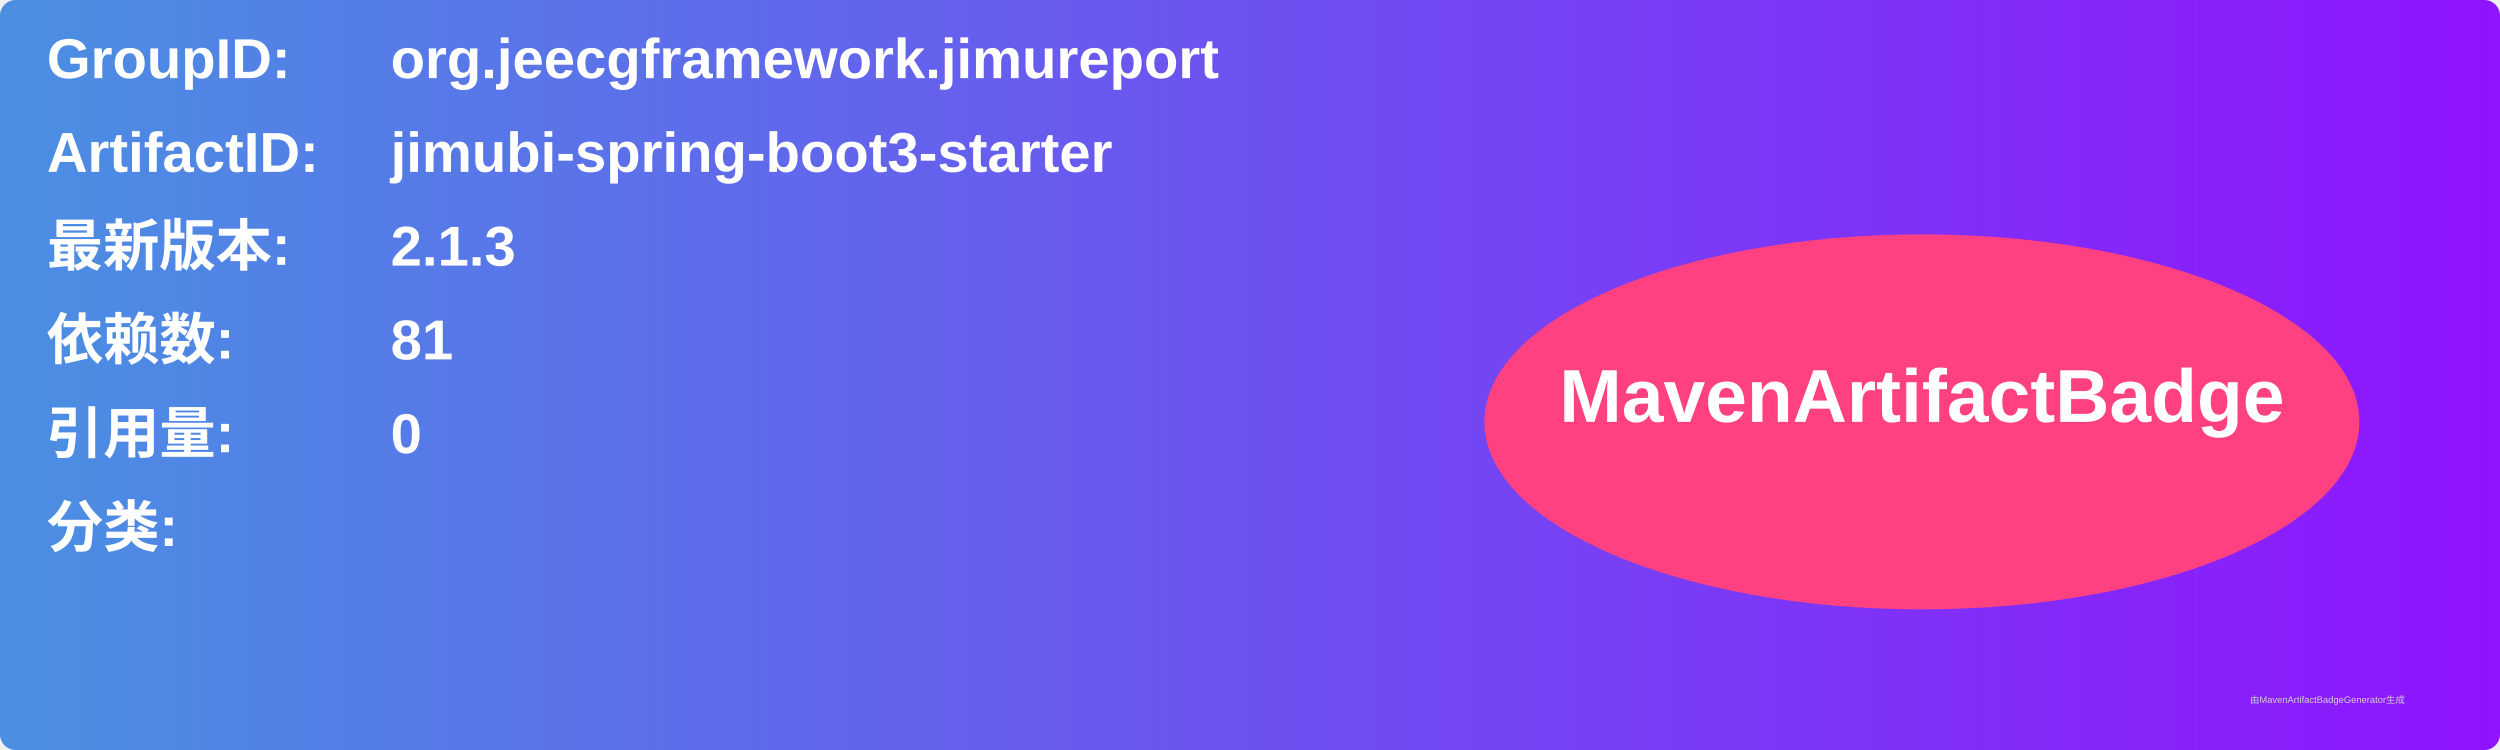
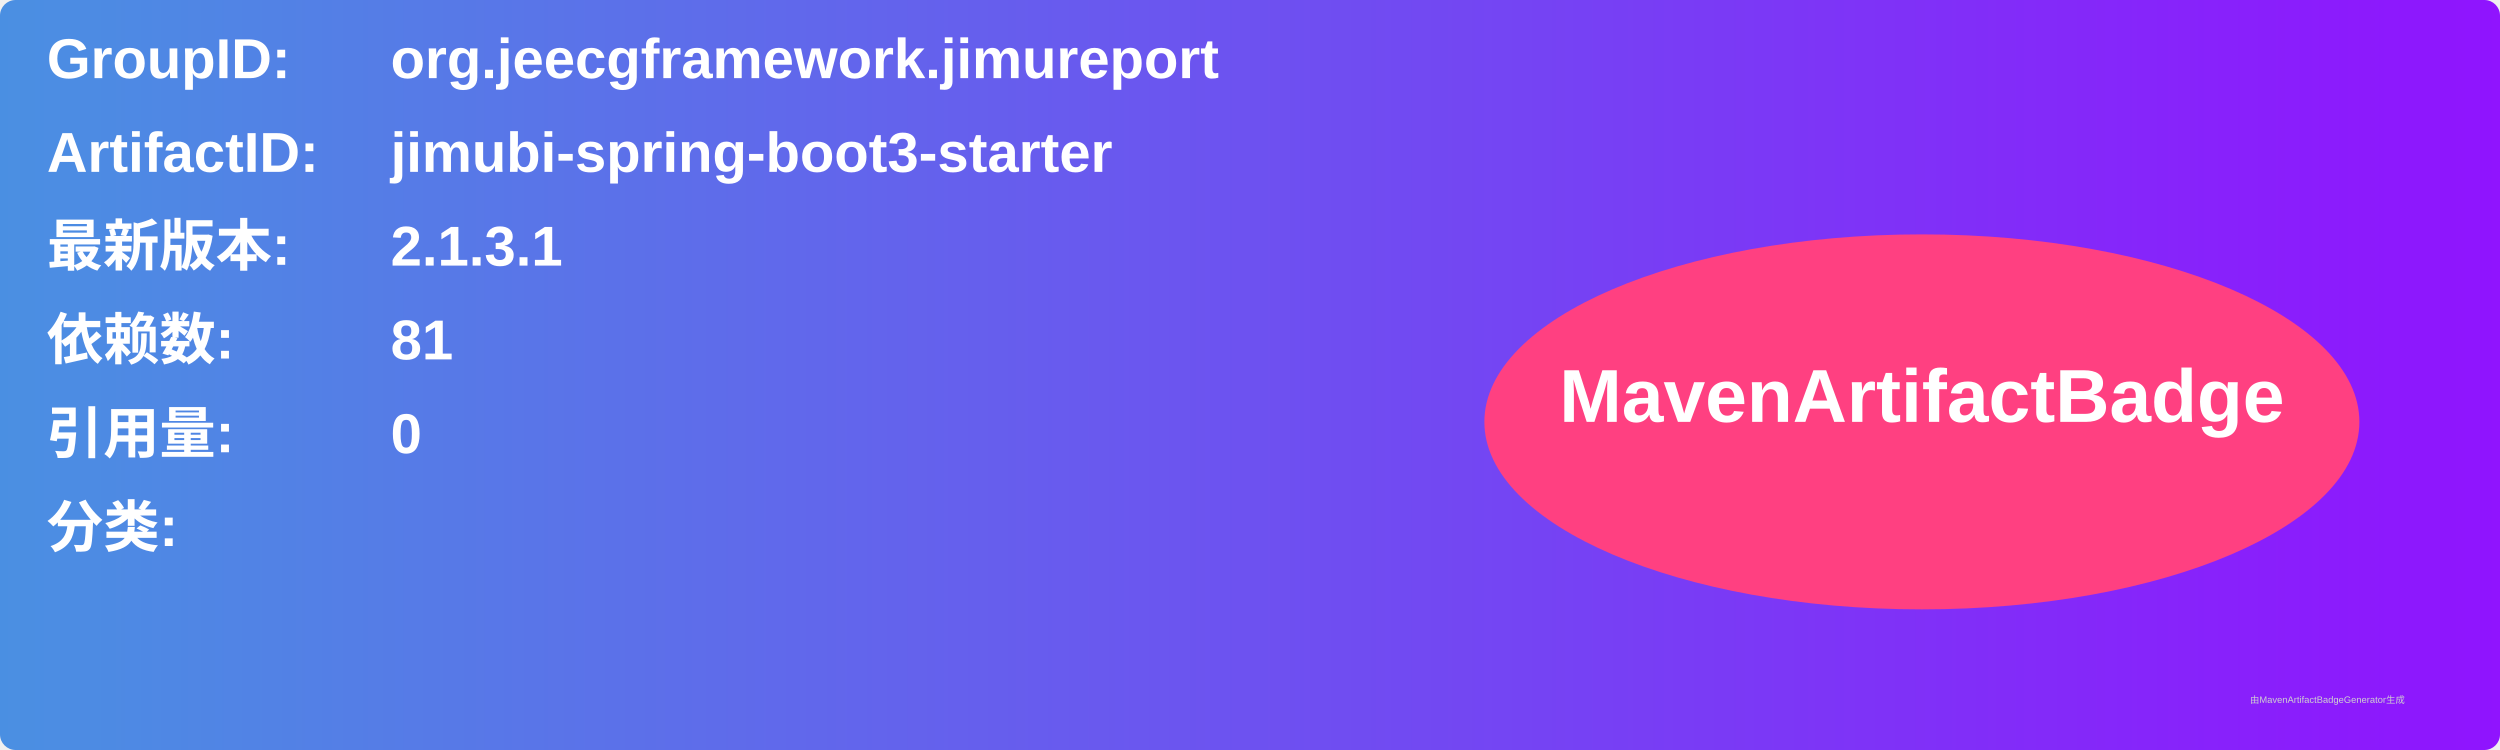
<svg xmlns="http://www.w3.org/2000/svg" width="800" height="240" viewBox="0 0 800 240">
  <linearGradient id="grad" x1="0%" y1="0%" x2="100%" y2="0%">
    <stop offset="0%" stop-color="#4a90e2" />
    <stop offset="100%" stop-color="#9013fe" />
  </linearGradient>
  <rect width="100%" height="100%" rx="5" ry="5" fill="url(#grad)" />
  <g transform="translate(15, 15)">
    <text x="0" y="10" font-family="Arial" font-size="18" fill="white" font-weight="bold" width="260">GroupID:</text>
    <text x="110" y="10" font-family="Arial" font-size="18" fill="white" font-weight="bold" width="460">org.jeecgframework.jimureport</text>
    <text x="0" y="40" font-family="Arial" font-size="18" fill="white" font-weight="bold" width="260">ArtifactID:</text>
    <text x="110" y="40" font-family="Arial" font-size="18" fill="white" font-weight="bold" width="460">jimubi-spring-boot3-starter</text>
    <text x="0" y="70" font-family="Arial" font-size="18" fill="white" font-weight="bold">最新版本:</text>
    <text x="110" y="70" font-family="Arial" font-size="18" fill="white" font-weight="bold">
-       <tspan font-weight="bold">2.1.3</tspan>
+       <tspan font-weight="bold">2.1.3.1</tspan>
    </text>
    <text x="0" y="100" font-family="Arial" font-size="18" fill="white" font-weight="bold">依赖数: </text>
    <text x="110" y="100" font-family="Arial" font-size="18" fill="white">
      <tspan font-weight="bold">81</tspan>
    </text>
    <text x="0" y="130" font-family="Arial" font-size="18" fill="white" font-weight="bold">引用量: </text>
    <text x="110" y="130" font-family="Arial" font-size="18" fill="white">
      <tspan font-weight="bold">0</tspan>
    </text>
    <text x="0" y="160" font-family="Arial" font-size="18" fill="white" font-weight="bold">分类:</text>
    <text x="10" y="190" font-family="Arial" font-size="10" fill="white">
      <tspan font-weight="bold" />
    </text>
    <ellipse cx="600" cy="120" rx="140" ry="60" fill="#ff4081" />
    <text x="600" y="120" text-anchor="middle" font-family="Arial" font-size="24" fill="white" font-weight="bold">MavenArtifactBadge</text>
  </g>
  <text x="720" y="225" font-family="Arial" font-size="3" fill="#d0d0d0">由MavenArtifactBadgeGenerator生成</text>
</svg>
